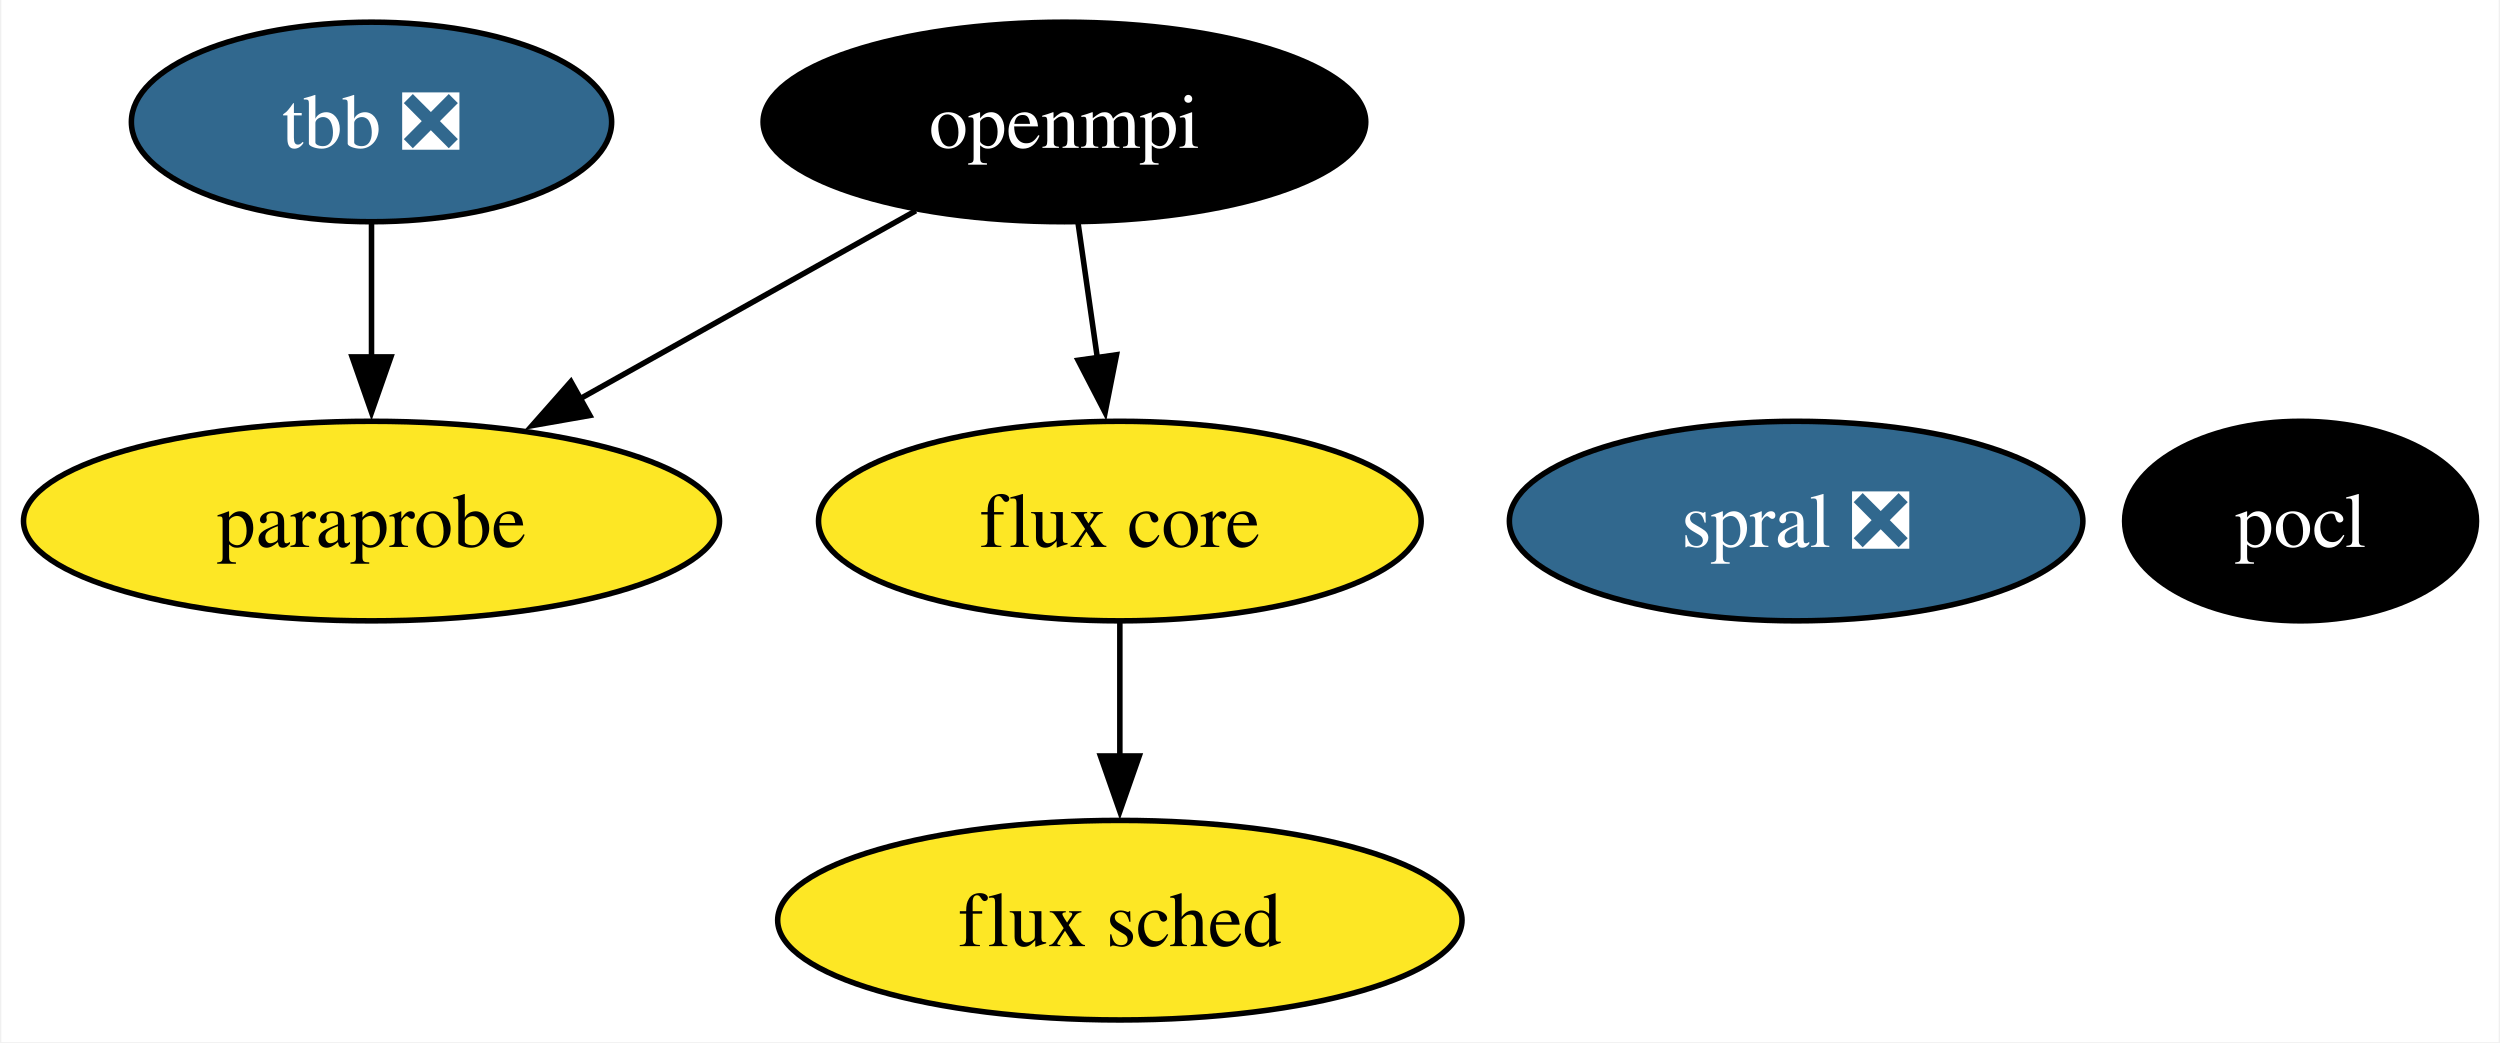
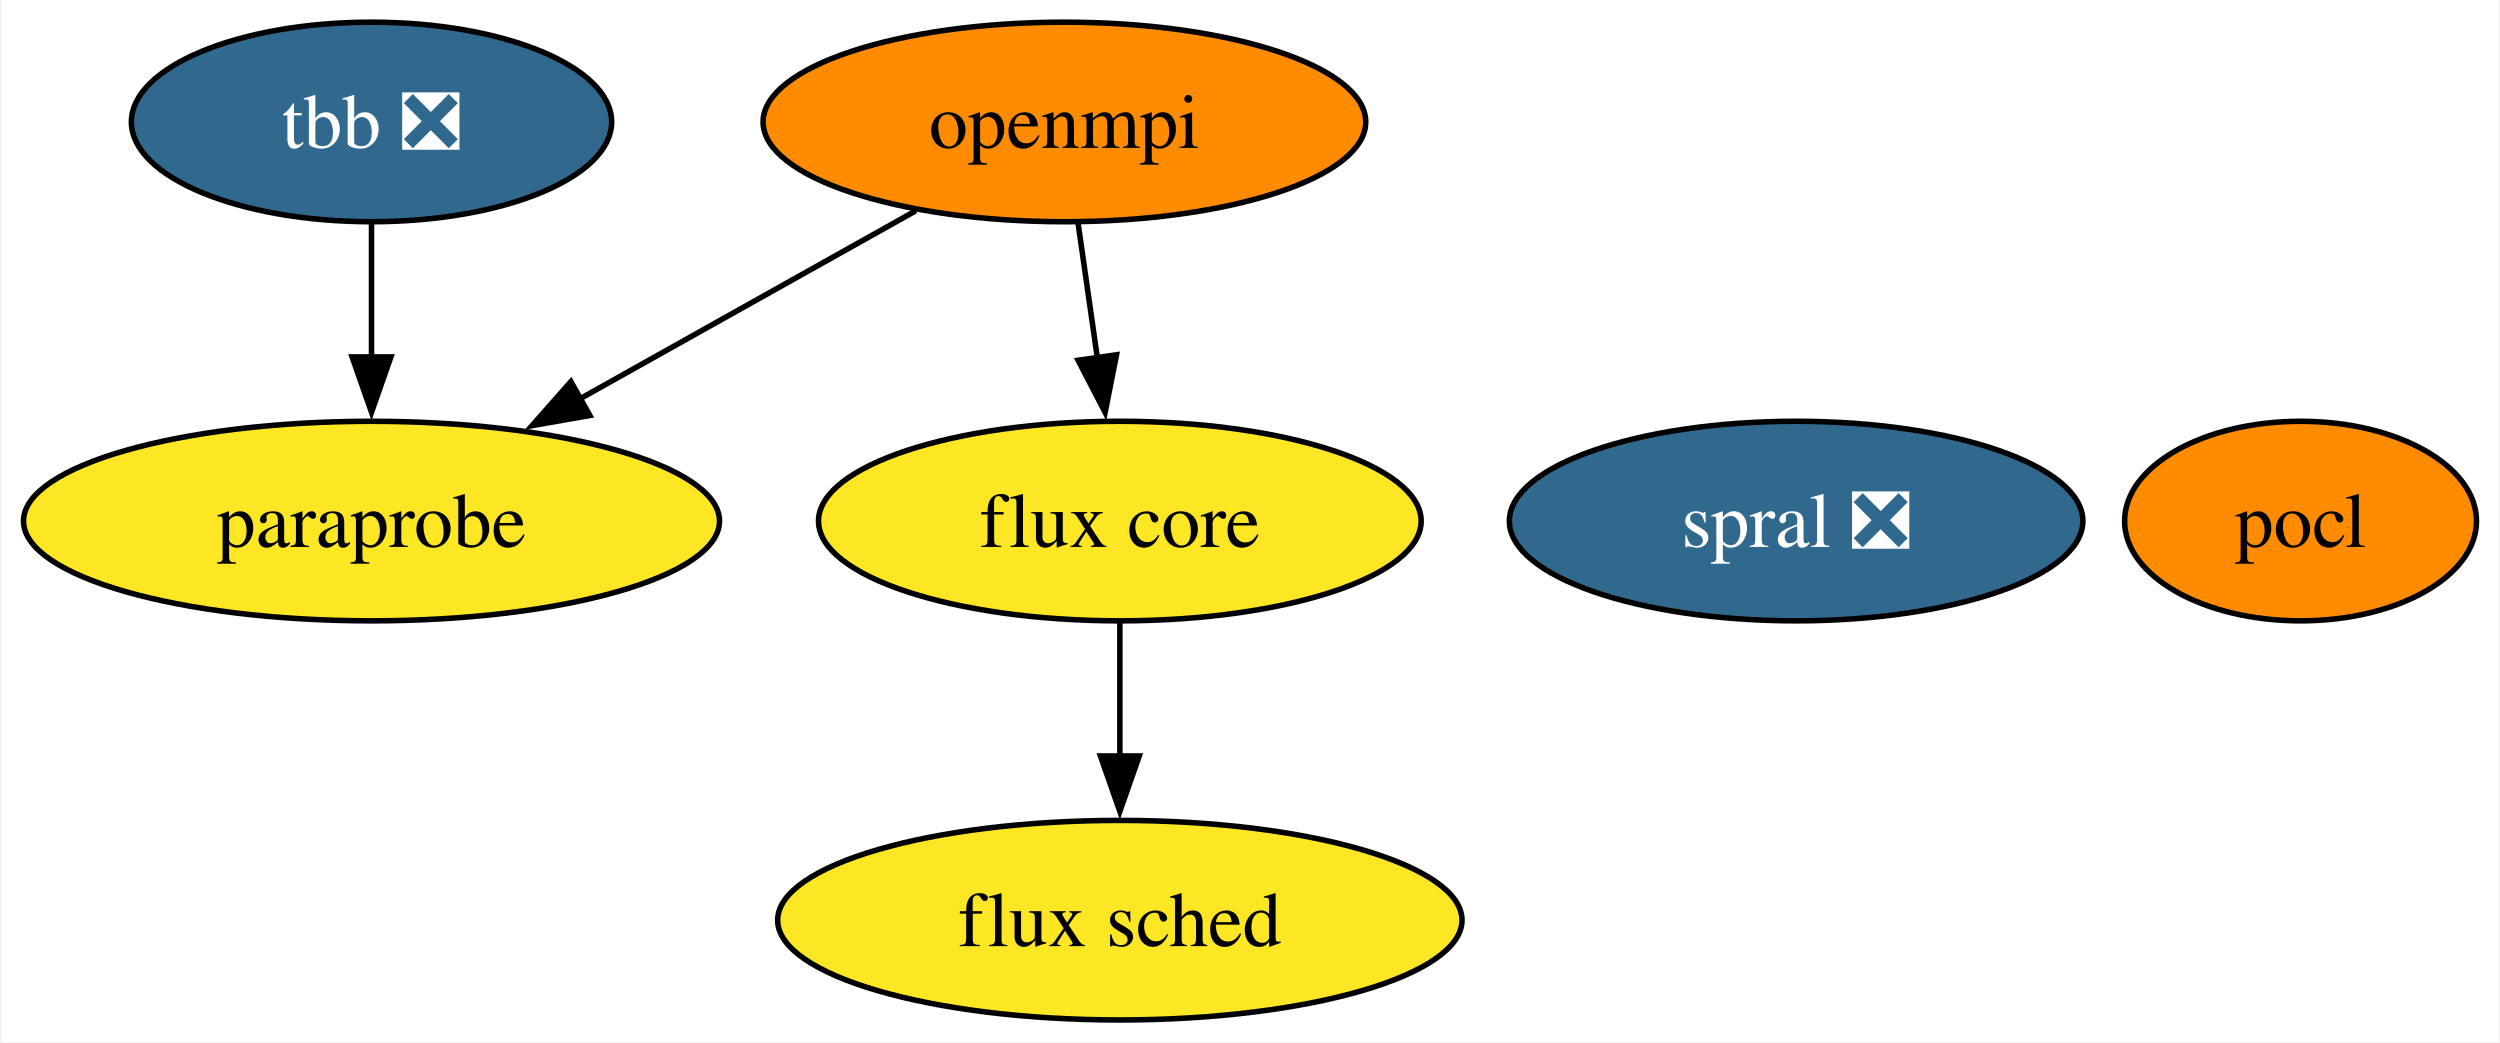
<svg xmlns="http://www.w3.org/2000/svg" xmlns:xlink="http://www.w3.org/1999/xlink" width="451pt" height="188pt" viewBox="0.00 0.00 450.52 188.00">
  <g id="graph0" class="graph" transform="scale(1 1) rotate(0) translate(4 184)">
    <polygon fill="white" stroke="none" points="-4,4 -4,-184 446.52,-184 446.52,4 -4,4" />
    <g id="node1" class="node">
      <g id="a_node1">
        <a xlink:href="https://github.com/conda-forge/openmpi-feedstock" xlink:title="openmpi">
-           <ellipse fill="#000000" stroke="black" cx="187.78" cy="-162" rx="54.36" ry="18" />
-           <text text-anchor="middle" x="187.78" y="-157.32" font-family="Times,serif" font-size="14.00" fill="white">openmpi</text>
+           <ellipse fill="#ff8c00" stroke="black" cx="187.78" cy="-162" rx="54.36" ry="18" />
+           <text text-anchor="middle" x="187.78" y="-157.32" font-family="Times,serif" font-size="14.00">openmpi</text>
        </a>
      </g>
    </g>
    <g id="node4" class="node">
      <g id="a_node4">
        <a xlink:href="https://github.com/conda-forge/paraprobe-feedstock" xlink:title="paraprobe">
          <ellipse fill="#fde725" stroke="black" cx="62.78" cy="-90" rx="62.78" ry="18" />
          <text text-anchor="middle" x="62.78" y="-85.33" font-family="Times,serif" font-size="14.00">paraprobe</text>
        </a>
      </g>
    </g>
    <g id="edge2" class="edge">
      <path fill="none" stroke="black" d="M160.97,-145.98C143.25,-136.06 119.78,-122.92 100.23,-111.97" />
      <polygon fill="black" stroke="black" points="102.17,-109.05 91.74,-107.22 98.75,-115.16 102.17,-109.05" />
    </g>
    <g id="node5" class="node">
      <g id="a_node5">
        <a xlink:href="https://github.com/conda-forge/flux-core-feedstock" xlink:title="flux core">
          <ellipse fill="#fde725" stroke="black" cx="197.78" cy="-90" rx="54.36" ry="18" />
          <text text-anchor="middle" x="197.78" y="-85.33" font-family="Times,serif" font-size="14.00">flux core</text>
        </a>
      </g>
    </g>
    <g id="edge1" class="edge">
      <path fill="none" stroke="black" d="M190.25,-143.7C191.31,-136.32 192.56,-127.52 193.75,-119.25" />
      <polygon fill="black" stroke="black" points="197.18,-120 195.12,-109.6 190.25,-119.01 197.18,-120" />
    </g>
    <g id="node2" class="node">
      <g id="a_node2">
        <a xlink:href="https://github.com/conda-forge/pocl-feedstock" xlink:title="pocl">
-           <ellipse fill="#000000" stroke="black" cx="410.78" cy="-90" rx="31.74" ry="18" />
-           <text text-anchor="middle" x="410.78" y="-85.33" font-family="Times,serif" font-size="14.00" fill="white">pocl</text>
+           <ellipse fill="#ff8c00" stroke="black" cx="410.78" cy="-90" rx="31.74" ry="18" />
+           <text text-anchor="middle" x="410.78" y="-85.33" font-family="Times,serif" font-size="14.00">pocl</text>
        </a>
      </g>
    </g>
    <g id="node3" class="node">
      <g id="a_node3">
        <a xlink:href="https://github.com/conda-forge/tbb-feedstock/pull/122" xlink:title="tbb ❎">
          <ellipse fill="#31688e" stroke="black" cx="62.78" cy="-162" rx="43.32" ry="18" />
          <text text-anchor="middle" x="62.78" y="-157.32" font-family="Times,serif" font-size="14.00" fill="white">tbb ❎</text>
        </a>
      </g>
    </g>
    <g id="edge3" class="edge">
      <path fill="none" stroke="black" d="M62.78,-143.7C62.78,-136.41 62.78,-127.73 62.78,-119.54" />
      <polygon fill="black" stroke="black" points="66.28,-119.62 62.78,-109.62 59.28,-119.62 66.28,-119.62" />
    </g>
    <g id="node6" class="node">
      <g id="a_node6">
        <a xlink:href="https://github.com/conda-forge/flux-sched-feedstock" xlink:title="flux sched">
          <ellipse fill="#fde725" stroke="black" cx="197.78" cy="-18" rx="61.73" ry="18" />
          <text text-anchor="middle" x="197.78" y="-13.32" font-family="Times,serif" font-size="14.00">flux sched</text>
        </a>
      </g>
    </g>
    <g id="edge4" class="edge">
      <path fill="none" stroke="black" d="M197.78,-71.7C197.78,-64.41 197.78,-55.73 197.78,-47.54" />
      <polygon fill="black" stroke="black" points="201.28,-47.62 197.78,-37.62 194.28,-47.62 201.28,-47.62" />
    </g>
    <g id="node7" class="node">
      <g id="a_node7">
        <a xlink:href="https://github.com/conda-forge/spral-feedstock/pull/13" xlink:title="spral ❎">
          <ellipse fill="#31688e" stroke="black" cx="319.78" cy="-90" rx="51.73" ry="18" />
          <text text-anchor="middle" x="319.78" y="-85.33" font-family="Times,serif" font-size="14.00" fill="white">spral ❎</text>
        </a>
      </g>
    </g>
  </g>
</svg>
